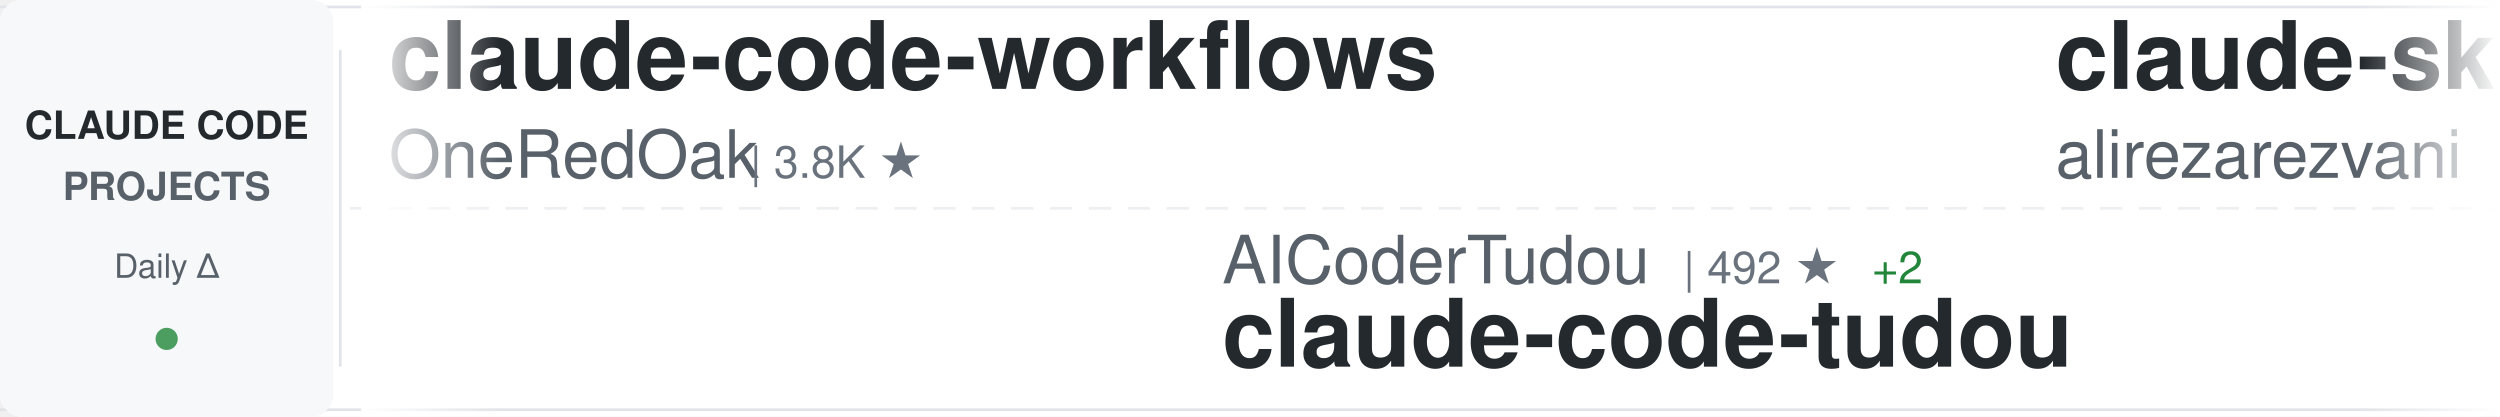
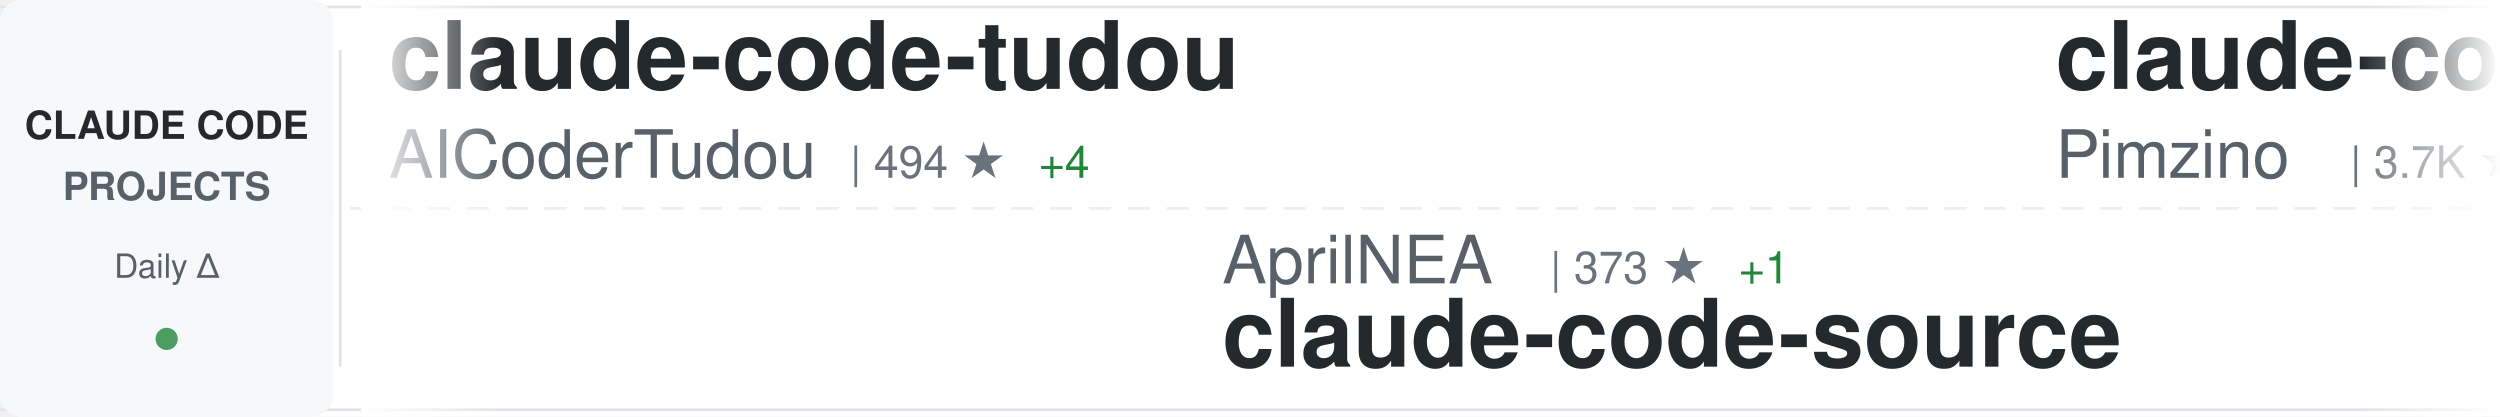
<svg xmlns="http://www.w3.org/2000/svg" width="900" height="150">
  <defs>
    <linearGradient id="awesomeLeftFade" x1="0%" y1="0%" x2="100%" y2="0%">
      <stop offset="0%" style="stop-color:#ffffff;stop-opacity:1" />
      <stop offset="100%" style="stop-color:#ffffff;stop-opacity:0" />
    </linearGradient>
    <linearGradient id="awesomeRightFade" x1="0%" y1="0%" x2="100%" y2="0%">
      <stop offset="0%" style="stop-color:#ffffff;stop-opacity:0" />
      <stop offset="100%" style="stop-color:#ffffff;stop-opacity:1" />
    </linearGradient>
  </defs>
  <rect width="900" height="150" fill="#ffffff" rx="8" />
  <rect x="0" y="2" width="900" height="1" fill="#e1e4e8" />
  <rect x="0" y="147" width="900" height="1" fill="#e1e4e8" />
  <line x1="0" y1="75" x2="900" y2="75" stroke="#e1e4e8" stroke-width="1" stroke-dasharray="8 6" opacity="0.6" />
  <rect x="0" y="0" width="120" height="150" fill="#f6f8fa" rx="8" />
  <text x="60" y="50" font-family="-apple-system, BlinkMacSystemFont, 'Segoe UI', Helvetica, Arial, sans-serif" font-size="14" font-weight="600" fill="#24292e" text-anchor="middle">CLAUDE CODE</text>
  <text x="60" y="72" font-family="-apple-system, BlinkMacSystemFont, 'Segoe UI', Helvetica, Arial, sans-serif" font-size="14" font-weight="600" fill="#586069" text-anchor="middle">PROJECTS</text>
  <text x="60" y="100" font-family="-apple-system, BlinkMacSystemFont, 'Segoe UI', Helvetica, Arial, sans-serif" font-size="12" font-weight="500" fill="#586069" text-anchor="middle">Daily Δ</text>
  <circle cx="60" cy="122" r="4" fill="#22863a" opacity="0.8" />
  <rect x="122" y="18" width="1" height="114" fill="#e1e4e8" />
  <clipPath id="awesomeTickerClip">
    <rect x="130" y="0" width="770" height="150" />
  </clipPath>
  <g clip-path="url(#awesomeTickerClip)">
    <g id="awesomeTickerItems">
      <animateTransform attributeName="transform" attributeType="XML" type="translate" from="0 0" to="-3000 0" dur="54s" repeatCount="indefinite" />
      <g transform="translate(0, 0)">
-         <text x="140" y="32" font-family="-apple-system, BlinkMacSystemFont, 'Segoe UI', Helvetica, Arial, sans-serif" font-size="34" font-weight="600" fill="#24292e">claude-code-workflows</text>
-         <text x="140" y="64" font-family="-apple-system, BlinkMacSystemFont, 'Segoe UI', Helvetica, Arial, sans-serif" font-size="24" font-weight="400" fill="#586069">OneRedOak</text>
-         <text x="270" y="64" font-family="-apple-system, BlinkMacSystemFont, 'Segoe UI', Helvetica, Arial, sans-serif" font-size="16" font-weight="500" fill="#6a737d">| 3.8K ★</text>
+         <text x="140" y="32" font-family="-apple-system, BlinkMacSystemFont, 'Segoe UI', Helvetica, Arial, sans-serif" font-size="34" font-weight="600" fill="#24292e">claude-code-tudou</text>
+         <text x="140" y="64" font-family="-apple-system, BlinkMacSystemFont, 'Segoe UI', Helvetica, Arial, sans-serif" font-size="24" font-weight="400" fill="#586069">AICoderTudou</text>
+         <text x="306" y="64" font-family="-apple-system, BlinkMacSystemFont, 'Segoe UI', Helvetica, Arial, sans-serif" font-size="16" font-weight="500" fill="#6a737d">| 494 ★</text>
+         <text x="374" y="64" font-family="-apple-system, BlinkMacSystemFont, 'Segoe UI', Helvetica, Arial, sans-serif" font-size="16" font-weight="500" fill="#22863a"> +4</text>
      </g>
      <g transform="translate(300, 0)">
-         <text x="140" y="102" font-family="-apple-system, BlinkMacSystemFont, 'Segoe UI', Helvetica, Arial, sans-serif" font-size="24" font-weight="400" fill="#586069">AICoderTudou</text>
-         <text x="306" y="102" font-family="-apple-system, BlinkMacSystemFont, 'Segoe UI', Helvetica, Arial, sans-serif" font-size="16" font-weight="500" fill="#6a737d">| 492 ★</text>
-         <text x="374" y="102" font-family="-apple-system, BlinkMacSystemFont, 'Segoe UI', Helvetica, Arial, sans-serif" font-size="16" font-weight="500" fill="#22863a"> +2</text>
-         <text x="140" y="132" font-family="-apple-system, BlinkMacSystemFont, 'Segoe UI', Helvetica, Arial, sans-serif" font-size="34" font-weight="600" fill="#24292e">claude-code-tudou</text>
+         <text x="140" y="102" font-family="-apple-system, BlinkMacSystemFont, 'Segoe UI', Helvetica, Arial, sans-serif" font-size="24" font-weight="400" fill="#586069">AprilNEA</text>
+         <text x="258" y="102" font-family="-apple-system, BlinkMacSystemFont, 'Segoe UI', Helvetica, Arial, sans-serif" font-size="16" font-weight="500" fill="#6a737d">| 373 ★</text>
+         <text x="326" y="102" font-family="-apple-system, BlinkMacSystemFont, 'Segoe UI', Helvetica, Arial, sans-serif" font-size="16" font-weight="500" fill="#22863a"> +1</text>
+         <text x="140" y="132" font-family="-apple-system, BlinkMacSystemFont, 'Segoe UI', Helvetica, Arial, sans-serif" font-size="34" font-weight="600" fill="#24292e">claude-code-source</text>
      </g>
      <g transform="translate(600, 0)">
-         <text x="140" y="32" font-family="-apple-system, BlinkMacSystemFont, 'Segoe UI', Helvetica, Arial, sans-serif" font-size="34" font-weight="600" fill="#24292e">claude-skills</text>
-         <text x="140" y="64" font-family="-apple-system, BlinkMacSystemFont, 'Segoe UI', Helvetica, Arial, sans-serif" font-size="24" font-weight="400" fill="#586069">alirezarezvani</text>
-         <text x="330" y="64" font-family="-apple-system, BlinkMacSystemFont, 'Segoe UI', Helvetica, Arial, sans-serif" font-size="16" font-weight="500" fill="#6a737d">| 12.2K ★</text>
-         <text x="416" y="64" font-family="-apple-system, BlinkMacSystemFont, 'Segoe UI', Helvetica, Arial, sans-serif" font-size="16" font-weight="500" fill="#22863a"> +146</text>
+         <text x="140" y="32" font-family="-apple-system, BlinkMacSystemFont, 'Segoe UI', Helvetica, Arial, sans-serif" font-size="34" font-weight="600" fill="#24292e">claude-code-spec-workflo...</text>
+         <text x="140" y="64" font-family="-apple-system, BlinkMacSystemFont, 'Segoe UI', Helvetica, Arial, sans-serif" font-size="24" font-weight="400" fill="#586069">Pimzino</text>
+         <text x="246" y="64" font-family="-apple-system, BlinkMacSystemFont, 'Segoe UI', Helvetica, Arial, sans-serif" font-size="16" font-weight="500" fill="#6a737d">| 3.7K ★</text>
+         <text x="323" y="64" font-family="-apple-system, BlinkMacSystemFont, 'Segoe UI', Helvetica, Arial, sans-serif" font-size="16" font-weight="500" fill="#22863a"> +3</text>
      </g>
      <g transform="translate(900, 0)">
-         <text x="140" y="102" font-family="-apple-system, BlinkMacSystemFont, 'Segoe UI', Helvetica, Arial, sans-serif" font-size="24" font-weight="400" fill="#586069">shanraisshan</text>
-         <text x="306" y="102" font-family="-apple-system, BlinkMacSystemFont, 'Segoe UI', Helvetica, Arial, sans-serif" font-size="16" font-weight="500" fill="#6a737d">| 47.2K ★</text>
-         <text x="392" y="102" font-family="-apple-system, BlinkMacSystemFont, 'Segoe UI', Helvetica, Arial, sans-serif" font-size="16" font-weight="500" fill="#22863a"> +274</text>
-         <text x="140" y="132" font-family="-apple-system, BlinkMacSystemFont, 'Segoe UI', Helvetica, Arial, sans-serif" font-size="34" font-weight="600" fill="#24292e">claude-code-best-practic...</text>
+         <text x="140" y="102" font-family="-apple-system, BlinkMacSystemFont, 'Segoe UI', Helvetica, Arial, sans-serif" font-size="24" font-weight="400" fill="#586069">VoltAgent</text>
+         <text x="270" y="102" font-family="-apple-system, BlinkMacSystemFont, 'Segoe UI', Helvetica, Arial, sans-serif" font-size="16" font-weight="500" fill="#6a737d">| 17.9K ★</text>
+         <text x="356" y="102" font-family="-apple-system, BlinkMacSystemFont, 'Segoe UI', Helvetica, Arial, sans-serif" font-size="16" font-weight="500" fill="#22863a"> +88</text>
+         <text x="140" y="132" font-family="-apple-system, BlinkMacSystemFont, 'Segoe UI', Helvetica, Arial, sans-serif" font-size="34" font-weight="600" fill="#24292e">awesome-claude-code-suba...</text>
      </g>
      <g transform="translate(1200, 0)">
-         <text x="140" y="32" font-family="-apple-system, BlinkMacSystemFont, 'Segoe UI', Helvetica, Arial, sans-serif" font-size="34" font-weight="600" fill="#24292e">claude-code-reverse</text>
-         <text x="140" y="64" font-family="-apple-system, BlinkMacSystemFont, 'Segoe UI', Helvetica, Arial, sans-serif" font-size="24" font-weight="400" fill="#586069">Yuyz0112</text>
-         <text x="258" y="64" font-family="-apple-system, BlinkMacSystemFont, 'Segoe UI', Helvetica, Arial, sans-serif" font-size="16" font-weight="500" fill="#6a737d">| 2.4K ★</text>
-         <text x="335" y="64" font-family="-apple-system, BlinkMacSystemFont, 'Segoe UI', Helvetica, Arial, sans-serif" font-size="16" font-weight="500" fill="#22863a"> +3</text>
+         <text x="140" y="32" font-family="-apple-system, BlinkMacSystemFont, 'Segoe UI', Helvetica, Arial, sans-serif" font-size="34" font-weight="600" fill="#24292e">claude-code-guide</text>
+         <text x="140" y="64" font-family="-apple-system, BlinkMacSystemFont, 'Segoe UI', Helvetica, Arial, sans-serif" font-size="24" font-weight="400" fill="#586069">Cranot</text>
+         <text x="234" y="64" font-family="-apple-system, BlinkMacSystemFont, 'Segoe UI', Helvetica, Arial, sans-serif" font-size="16" font-weight="500" fill="#6a737d">| 2.6K ★</text>
+         <text x="311" y="64" font-family="-apple-system, BlinkMacSystemFont, 'Segoe UI', Helvetica, Arial, sans-serif" font-size="16" font-weight="500" fill="#22863a"> +2</text>
      </g>
      <g transform="translate(1500, 0)">
+         <text x="140" y="102" font-family="-apple-system, BlinkMacSystemFont, 'Segoe UI', Helvetica, Arial, sans-serif" font-size="24" font-weight="400" fill="#586069">777genius</text>
+         <text x="270" y="102" font-family="-apple-system, BlinkMacSystemFont, 'Segoe UI', Helvetica, Arial, sans-serif" font-size="16" font-weight="500" fill="#6a737d">| 899 ★</text>
+         <text x="338" y="102" font-family="-apple-system, BlinkMacSystemFont, 'Segoe UI', Helvetica, Arial, sans-serif" font-size="16" font-weight="500" fill="#22863a"> +1</text>
+         <text x="140" y="132" font-family="-apple-system, BlinkMacSystemFont, 'Segoe UI', Helvetica, Arial, sans-serif" font-size="34" font-weight="600" fill="#24292e">claude-code-source-code</text>
+       </g>
+       <g transform="translate(1800, 0)">
+         <text x="140" y="32" font-family="-apple-system, BlinkMacSystemFont, 'Segoe UI', Helvetica, Arial, sans-serif" font-size="34" font-weight="600" fill="#24292e">claude-code-hub</text>
+         <text x="140" y="64" font-family="-apple-system, BlinkMacSystemFont, 'Segoe UI', Helvetica, Arial, sans-serif" font-size="24" font-weight="400" fill="#586069">ding113</text>
+         <text x="246" y="64" font-family="-apple-system, BlinkMacSystemFont, 'Segoe UI', Helvetica, Arial, sans-serif" font-size="16" font-weight="500" fill="#6a737d">| 2.6K ★</text>
+         <text x="323" y="64" font-family="-apple-system, BlinkMacSystemFont, 'Segoe UI', Helvetica, Arial, sans-serif" font-size="16" font-weight="500" fill="#22863a"> +17</text>
+       </g>
+       <g transform="translate(2100, 0)">
+         <text x="140" y="102" font-family="-apple-system, BlinkMacSystemFont, 'Segoe UI', Helvetica, Arial, sans-serif" font-size="24" font-weight="400" fill="#586069">edmund-io</text>
+         <text x="270" y="102" font-family="-apple-system, BlinkMacSystemFont, 'Segoe UI', Helvetica, Arial, sans-serif" font-size="16" font-weight="500" fill="#6a737d">| 1.4K ★</text>
+         <text x="347" y="102" font-family="-apple-system, BlinkMacSystemFont, 'Segoe UI', Helvetica, Arial, sans-serif" font-size="16" font-weight="500" fill="#22863a"> +2</text>
+         <text x="140" y="132" font-family="-apple-system, BlinkMacSystemFont, 'Segoe UI', Helvetica, Arial, sans-serif" font-size="34" font-weight="600" fill="#24292e">edmunds-claude-code</text>
+       </g>
+       <g transform="translate(2400, 0)">
+         <text x="140" y="32" font-family="-apple-system, BlinkMacSystemFont, 'Segoe UI', Helvetica, Arial, sans-serif" font-size="34" font-weight="600" fill="#24292e">Claude-Code-x-OpenClaw-G...</text>
+         <text x="140" y="64" font-family="-apple-system, BlinkMacSystemFont, 'Segoe UI', Helvetica, Arial, sans-serif" font-size="24" font-weight="400" fill="#586069">KimYx0207</text>
+         <text x="270" y="64" font-family="-apple-system, BlinkMacSystemFont, 'Segoe UI', Helvetica, Arial, sans-serif" font-size="16" font-weight="500" fill="#6a737d">| 3.4K ★</text>
+         <text x="347" y="64" font-family="-apple-system, BlinkMacSystemFont, 'Segoe UI', Helvetica, Arial, sans-serif" font-size="16" font-weight="500" fill="#22863a"> +25</text>
+       </g>
+       <g transform="translate(2700, 0)">
+         <text x="140" y="102" font-family="-apple-system, BlinkMacSystemFont, 'Segoe UI', Helvetica, Arial, sans-serif" font-size="24" font-weight="400" fill="#586069">eyaltoledano</text>
+         <text x="306" y="102" font-family="-apple-system, BlinkMacSystemFont, 'Segoe UI', Helvetica, Arial, sans-serif" font-size="16" font-weight="500" fill="#6a737d">| 26.7K ★</text>
+         <text x="392" y="102" font-family="-apple-system, BlinkMacSystemFont, 'Segoe UI', Helvetica, Arial, sans-serif" font-size="16" font-weight="500" fill="#22863a"> +53</text>
+         <text x="140" y="132" font-family="-apple-system, BlinkMacSystemFont, 'Segoe UI', Helvetica, Arial, sans-serif" font-size="34" font-weight="600" fill="#24292e">claude-task-master</text>
+       </g>
+       <g transform="translate(3000, 0)">
+         <text x="140" y="32" font-family="-apple-system, BlinkMacSystemFont, 'Segoe UI', Helvetica, Arial, sans-serif" font-size="34" font-weight="600" fill="#24292e">claude-code-tudou</text>
+         <text x="140" y="64" font-family="-apple-system, BlinkMacSystemFont, 'Segoe UI', Helvetica, Arial, sans-serif" font-size="24" font-weight="400" fill="#586069">AICoderTudou</text>
+         <text x="306" y="64" font-family="-apple-system, BlinkMacSystemFont, 'Segoe UI', Helvetica, Arial, sans-serif" font-size="16" font-weight="500" fill="#6a737d">| 494 ★</text>
+         <text x="374" y="64" font-family="-apple-system, BlinkMacSystemFont, 'Segoe UI', Helvetica, Arial, sans-serif" font-size="16" font-weight="500" fill="#22863a"> +4</text>
+       </g>
+       <g transform="translate(3300, 0)">
+         <text x="140" y="102" font-family="-apple-system, BlinkMacSystemFont, 'Segoe UI', Helvetica, Arial, sans-serif" font-size="24" font-weight="400" fill="#586069">AprilNEA</text>
+         <text x="258" y="102" font-family="-apple-system, BlinkMacSystemFont, 'Segoe UI', Helvetica, Arial, sans-serif" font-size="16" font-weight="500" fill="#6a737d">| 373 ★</text>
+         <text x="326" y="102" font-family="-apple-system, BlinkMacSystemFont, 'Segoe UI', Helvetica, Arial, sans-serif" font-size="16" font-weight="500" fill="#22863a"> +1</text>
+         <text x="140" y="132" font-family="-apple-system, BlinkMacSystemFont, 'Segoe UI', Helvetica, Arial, sans-serif" font-size="34" font-weight="600" fill="#24292e">claude-code-source</text>
+       </g>
+       <g transform="translate(3600, 0)">
+         <text x="140" y="32" font-family="-apple-system, BlinkMacSystemFont, 'Segoe UI', Helvetica, Arial, sans-serif" font-size="34" font-weight="600" fill="#24292e">claude-code-spec-workflo...</text>
+         <text x="140" y="64" font-family="-apple-system, BlinkMacSystemFont, 'Segoe UI', Helvetica, Arial, sans-serif" font-size="24" font-weight="400" fill="#586069">Pimzino</text>
+         <text x="246" y="64" font-family="-apple-system, BlinkMacSystemFont, 'Segoe UI', Helvetica, Arial, sans-serif" font-size="16" font-weight="500" fill="#6a737d">| 3.7K ★</text>
+         <text x="323" y="64" font-family="-apple-system, BlinkMacSystemFont, 'Segoe UI', Helvetica, Arial, sans-serif" font-size="16" font-weight="500" fill="#22863a"> +3</text>
+       </g>
+       <g transform="translate(3900, 0)">
        <text x="140" y="102" font-family="-apple-system, BlinkMacSystemFont, 'Segoe UI', Helvetica, Arial, sans-serif" font-size="24" font-weight="400" fill="#586069">VoltAgent</text>
        <text x="270" y="102" font-family="-apple-system, BlinkMacSystemFont, 'Segoe UI', Helvetica, Arial, sans-serif" font-size="16" font-weight="500" fill="#6a737d">| 17.9K ★</text>
-         <text x="356" y="102" font-family="-apple-system, BlinkMacSystemFont, 'Segoe UI', Helvetica, Arial, sans-serif" font-size="16" font-weight="500" fill="#22863a"> +94</text>
+         <text x="356" y="102" font-family="-apple-system, BlinkMacSystemFont, 'Segoe UI', Helvetica, Arial, sans-serif" font-size="16" font-weight="500" fill="#22863a"> +88</text>
        <text x="140" y="132" font-family="-apple-system, BlinkMacSystemFont, 'Segoe UI', Helvetica, Arial, sans-serif" font-size="34" font-weight="600" fill="#24292e">awesome-claude-code-suba...</text>
-       </g>
-       <g transform="translate(1800, 0)">
-         <text x="140" y="32" font-family="-apple-system, BlinkMacSystemFont, 'Segoe UI', Helvetica, Arial, sans-serif" font-size="34" font-weight="600" fill="#24292e">claude-code-infrastructu...</text>
-         <text x="140" y="64" font-family="-apple-system, BlinkMacSystemFont, 'Segoe UI', Helvetica, Arial, sans-serif" font-size="24" font-weight="400" fill="#586069">diet103</text>
-         <text x="246" y="64" font-family="-apple-system, BlinkMacSystemFont, 'Segoe UI', Helvetica, Arial, sans-serif" font-size="16" font-weight="500" fill="#6a737d">| 9.5K ★</text>
-         <text x="323" y="64" font-family="-apple-system, BlinkMacSystemFont, 'Segoe UI', Helvetica, Arial, sans-serif" font-size="16" font-weight="500" fill="#22863a"> +21</text>
-       </g>
-       <g transform="translate(2100, 0)">
-         <text x="140" y="102" font-family="-apple-system, BlinkMacSystemFont, 'Segoe UI', Helvetica, Arial, sans-serif" font-size="24" font-weight="400" fill="#586069">Maciek-roboblog</text>
-         <text x="342" y="102" font-family="-apple-system, BlinkMacSystemFont, 'Segoe UI', Helvetica, Arial, sans-serif" font-size="16" font-weight="500" fill="#6a737d">| 7.7K ★</text>
-         <text x="419" y="102" font-family="-apple-system, BlinkMacSystemFont, 'Segoe UI', Helvetica, Arial, sans-serif" font-size="16" font-weight="500" fill="#22863a"> +15</text>
-         <text x="140" y="132" font-family="-apple-system, BlinkMacSystemFont, 'Segoe UI', Helvetica, Arial, sans-serif" font-size="34" font-weight="600" fill="#24292e">Claude-Code-Usage-Monito...</text>
-       </g>
-       <g transform="translate(2400, 0)">
-         <text x="140" y="32" font-family="-apple-system, BlinkMacSystemFont, 'Segoe UI', Helvetica, Arial, sans-serif" font-size="34" font-weight="600" fill="#24292e">andrej-karpathy-skills</text>
-         <text x="140" y="64" font-family="-apple-system, BlinkMacSystemFont, 'Segoe UI', Helvetica, Arial, sans-serif" font-size="24" font-weight="400" fill="#586069">forrestchang</text>
-         <text x="306" y="64" font-family="-apple-system, BlinkMacSystemFont, 'Segoe UI', Helvetica, Arial, sans-serif" font-size="16" font-weight="500" fill="#6a737d">| 72.4K ★</text>
-         <text x="392" y="64" font-family="-apple-system, BlinkMacSystemFont, 'Segoe UI', Helvetica, Arial, sans-serif" font-size="16" font-weight="500" fill="#22863a"> +5.5K</text>
-       </g>
-       <g transform="translate(2700, 0)">
-         <text x="140" y="102" font-family="-apple-system, BlinkMacSystemFont, 'Segoe UI', Helvetica, Arial, sans-serif" font-size="24" font-weight="400" fill="#586069">Hyper66666</text>
-         <text x="282" y="102" font-family="-apple-system, BlinkMacSystemFont, 'Segoe UI', Helvetica, Arial, sans-serif" font-size="16" font-weight="500" fill="#6a737d">| 208 ★</text>
-         <text x="140" y="132" font-family="-apple-system, BlinkMacSystemFont, 'Segoe UI', Helvetica, Arial, sans-serif" font-size="34" font-weight="600" fill="#24292e">claude-code-sourcemap</text>
-       </g>
-       <g transform="translate(3000, 0)">
-         <text x="140" y="32" font-family="-apple-system, BlinkMacSystemFont, 'Segoe UI', Helvetica, Arial, sans-serif" font-size="34" font-weight="600" fill="#24292e">claude-code-workflows</text>
-         <text x="140" y="64" font-family="-apple-system, BlinkMacSystemFont, 'Segoe UI', Helvetica, Arial, sans-serif" font-size="24" font-weight="400" fill="#586069">OneRedOak</text>
-         <text x="270" y="64" font-family="-apple-system, BlinkMacSystemFont, 'Segoe UI', Helvetica, Arial, sans-serif" font-size="16" font-weight="500" fill="#6a737d">| 3.8K ★</text>
-       </g>
-       <g transform="translate(3300, 0)">
-         <text x="140" y="102" font-family="-apple-system, BlinkMacSystemFont, 'Segoe UI', Helvetica, Arial, sans-serif" font-size="24" font-weight="400" fill="#586069">AICoderTudou</text>
-         <text x="306" y="102" font-family="-apple-system, BlinkMacSystemFont, 'Segoe UI', Helvetica, Arial, sans-serif" font-size="16" font-weight="500" fill="#6a737d">| 492 ★</text>
-         <text x="374" y="102" font-family="-apple-system, BlinkMacSystemFont, 'Segoe UI', Helvetica, Arial, sans-serif" font-size="16" font-weight="500" fill="#22863a"> +2</text>
-         <text x="140" y="132" font-family="-apple-system, BlinkMacSystemFont, 'Segoe UI', Helvetica, Arial, sans-serif" font-size="34" font-weight="600" fill="#24292e">claude-code-tudou</text>
-       </g>
-       <g transform="translate(3600, 0)">
-         <text x="140" y="32" font-family="-apple-system, BlinkMacSystemFont, 'Segoe UI', Helvetica, Arial, sans-serif" font-size="34" font-weight="600" fill="#24292e">claude-skills</text>
-         <text x="140" y="64" font-family="-apple-system, BlinkMacSystemFont, 'Segoe UI', Helvetica, Arial, sans-serif" font-size="24" font-weight="400" fill="#586069">alirezarezvani</text>
-         <text x="330" y="64" font-family="-apple-system, BlinkMacSystemFont, 'Segoe UI', Helvetica, Arial, sans-serif" font-size="16" font-weight="500" fill="#6a737d">| 12.2K ★</text>
-         <text x="416" y="64" font-family="-apple-system, BlinkMacSystemFont, 'Segoe UI', Helvetica, Arial, sans-serif" font-size="16" font-weight="500" fill="#22863a"> +146</text>
-       </g>
-       <g transform="translate(3900, 0)">
-         <text x="140" y="102" font-family="-apple-system, BlinkMacSystemFont, 'Segoe UI', Helvetica, Arial, sans-serif" font-size="24" font-weight="400" fill="#586069">shanraisshan</text>
-         <text x="306" y="102" font-family="-apple-system, BlinkMacSystemFont, 'Segoe UI', Helvetica, Arial, sans-serif" font-size="16" font-weight="500" fill="#6a737d">| 47.2K ★</text>
-         <text x="392" y="102" font-family="-apple-system, BlinkMacSystemFont, 'Segoe UI', Helvetica, Arial, sans-serif" font-size="16" font-weight="500" fill="#22863a"> +274</text>
-         <text x="140" y="132" font-family="-apple-system, BlinkMacSystemFont, 'Segoe UI', Helvetica, Arial, sans-serif" font-size="34" font-weight="600" fill="#24292e">claude-code-best-practic...</text>
      </g>
    </g>
  </g>
  <rect x="130" y="0" width="50" height="150" fill="url(#awesomeLeftFade)" />
  <rect x="850" y="0" width="50" height="150" fill="url(#awesomeRightFade)" />
</svg>
